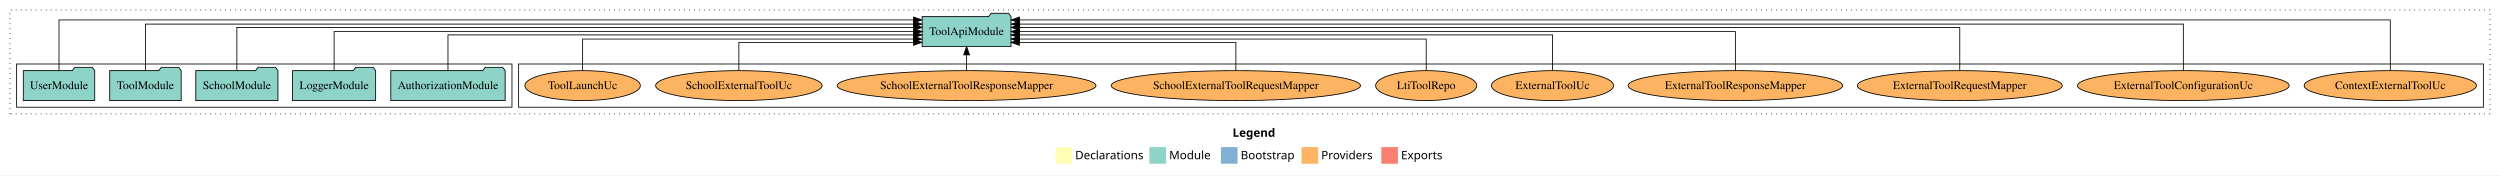
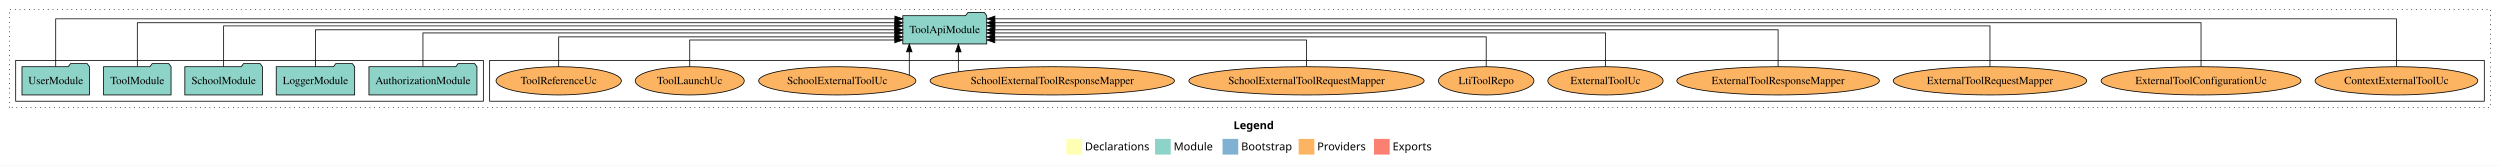
- <svg xmlns="http://www.w3.org/2000/svg" width="3008pt" height="211pt" viewBox="0.00 0.00 3008.00 211.00">
+ <svg xmlns="http://www.w3.org/2000/svg" width="3186pt" height="211pt" viewBox="0.00 0.00 3186.00 211.00">
  <g id="graph0" class="graph" transform="scale(1 1) rotate(0) translate(4 207)">
-     <polygon fill="white" stroke="transparent" points="-4,4 -4,-207 3004,-207 3004,4 -4,4" />
-     <text text-anchor="start" x="1479.01" y="-42.4" font-family="Times-12" font-weight="bold" font-size="14.00">Legend</text>
-     <polygon fill="#ffffb3" stroke="transparent" points="1266,-10 1266,-30 1286,-30 1286,-10 1266,-10" />
-     <text text-anchor="start" x="1289.63" y="-15.4" font-family="Times-12" font-size="14.00">  Declarations</text>
-     <polygon fill="#8dd3c7" stroke="transparent" points="1379,-10 1379,-30 1399,-30 1399,-10 1379,-10" />
-     <text text-anchor="start" x="1402.73" y="-15.4" font-family="Times-12" font-size="14.00">  Module</text>
-     <polygon fill="#80b1d3" stroke="transparent" points="1465,-10 1465,-30 1485,-30 1485,-10 1465,-10" />
-     <text text-anchor="start" x="1488.78" y="-15.4" font-family="Times-12" font-size="14.00">  Bootstrap</text>
-     <polygon fill="#fdb462" stroke="transparent" points="1562,-10 1562,-30 1582,-30 1582,-10 1562,-10" />
-     <text text-anchor="start" x="1585.67" y="-15.4" font-family="Times-12" font-size="14.00">  Providers</text>
-     <polygon fill="#fb8072" stroke="transparent" points="1658,-10 1658,-30 1678,-30 1678,-10 1658,-10" />
-     <text text-anchor="start" x="1681.73" y="-15.4" font-family="Times-12" font-size="14.00">  Exports</text>
+     <polygon fill="white" stroke="transparent" points="-4,4 -4,-207 3182,-207 3182,4 -4,4" />
+     <text text-anchor="start" x="1568.01" y="-42.4" font-family="Times-12" font-weight="bold" font-size="14.00">Legend</text>
+     <polygon fill="#ffffb3" stroke="transparent" points="1355,-10 1355,-30 1375,-30 1375,-10 1355,-10" />
+     <text text-anchor="start" x="1378.63" y="-15.4" font-family="Times-12" font-size="14.00">  Declarations</text>
+     <polygon fill="#8dd3c7" stroke="transparent" points="1468,-10 1468,-30 1488,-30 1488,-10 1468,-10" />
+     <text text-anchor="start" x="1491.73" y="-15.4" font-family="Times-12" font-size="14.00">  Module</text>
+     <polygon fill="#80b1d3" stroke="transparent" points="1554,-10 1554,-30 1574,-30 1574,-10 1554,-10" />
+     <text text-anchor="start" x="1577.78" y="-15.4" font-family="Times-12" font-size="14.00">  Bootstrap</text>
+     <polygon fill="#fdb462" stroke="transparent" points="1651,-10 1651,-30 1671,-30 1671,-10 1651,-10" />
+     <text text-anchor="start" x="1674.67" y="-15.4" font-family="Times-12" font-size="14.00">  Providers</text>
+     <polygon fill="#fb8072" stroke="transparent" points="1747,-10 1747,-30 1767,-30 1767,-10 1747,-10" />
+     <text text-anchor="start" x="1770.73" y="-15.4" font-family="Times-12" font-size="14.00">  Exports</text>
    <g id="clust1" class="cluster">
-       <polygon fill="none" stroke="black" stroke-dasharray="1,5" points="8,-70 8,-195 2992,-195 2992,-70 8,-70" />
+       <polygon fill="none" stroke="black" stroke-dasharray="1,5" points="8,-70 8,-195 3170,-195 3170,-70 8,-70" />
    </g>
    <g id="clust6" class="cluster">
-       <polygon fill="none" stroke="black" points="620,-78 620,-130 2984,-130 2984,-78 620,-78" />
+       <polygon fill="none" stroke="black" points="620,-78 620,-130 3162,-130 3162,-78 620,-78" />
    </g>
    <g id="clust3" class="cluster">
      <polygon fill="none" stroke="black" points="16,-78 16,-130 612,-130 612,-78 16,-78" />
    </g>
    <g id="node1" class="node">
      <polygon fill="#8dd3c7" stroke="black" points="603.81,-122 600.81,-126 579.81,-126 576.81,-122 466.19,-122 466.19,-86 603.81,-86 603.81,-122" />
      <text text-anchor="middle" x="535" y="-99.8" font-family="Times,serif" font-size="14.00">AuthorizationModule</text>
    </g>
    <g id="node6" class="node">
-       <polygon fill="#8dd3c7" stroke="black" points="1212.49,-187 1209.49,-191 1188.49,-191 1185.49,-187 1105.51,-187 1105.51,-151 1212.49,-151 1212.49,-187" />
-       <text text-anchor="middle" x="1159" y="-164.8" font-family="Times,serif" font-size="14.00">ToolApiModule</text>
+       <polygon fill="#8dd3c7" stroke="black" points="1253.49,-187 1250.49,-191 1229.49,-191 1226.49,-187 1146.51,-187 1146.51,-151 1253.49,-151 1253.49,-187" />
+       <text text-anchor="middle" x="1200" y="-164.8" font-family="Times,serif" font-size="14.00">ToolApiModule</text>
    </g>
    <g id="edge1" class="edge">
-       <path fill="none" stroke="black" d="M535,-122.3C535,-140.27 535,-165 535,-165 535,-165 1095.26,-165 1095.26,-165" />
-       <polygon fill="black" stroke="black" points="1095.26,-168.5 1105.26,-165 1095.26,-161.5 1095.26,-168.5" />
+       <path fill="none" stroke="black" d="M535,-122.3C535,-140.27 535,-165 535,-165 535,-165 1136.42,-165 1136.42,-165" />
+       <polygon fill="black" stroke="black" points="1136.42,-168.5 1146.42,-165 1136.42,-161.5 1136.42,-168.5" />
    </g>
    <g id="node2" class="node">
      <polygon fill="#8dd3c7" stroke="black" points="447.98,-122 444.98,-126 423.98,-126 420.98,-122 348.02,-122 348.02,-86 447.98,-86 447.98,-122" />
      <text text-anchor="middle" x="398" y="-99.8" font-family="Times,serif" font-size="14.00">LoggerModule</text>
    </g>
    <g id="edge2" class="edge">
-       <path fill="none" stroke="black" d="M398,-122.11C398,-141.34 398,-169 398,-169 398,-169 1095.49,-169 1095.49,-169" />
-       <polygon fill="black" stroke="black" points="1095.49,-172.5 1105.49,-169 1095.49,-165.5 1095.49,-172.5" />
+       <path fill="none" stroke="black" d="M398,-122.11C398,-141.34 398,-169 398,-169 398,-169 1136.45,-169 1136.45,-169" />
+       <polygon fill="black" stroke="black" points="1136.45,-172.5 1146.45,-169 1136.45,-165.5 1136.45,-172.5" />
    </g>
    <g id="node3" class="node">
      <polygon fill="#8dd3c7" stroke="black" points="330.44,-122 327.44,-126 306.44,-126 303.44,-122 231.56,-122 231.56,-86 330.44,-86 330.44,-122" />
      <text text-anchor="middle" x="281" y="-99.8" font-family="Times,serif" font-size="14.00">SchoolModule</text>
    </g>
    <g id="edge3" class="edge">
-       <path fill="none" stroke="black" d="M281,-122.03C281,-142.77 281,-174 281,-174 281,-174 1095.4,-174 1095.4,-174" />
-       <polygon fill="black" stroke="black" points="1095.4,-177.5 1105.4,-174 1095.4,-170.5 1095.4,-177.5" />
+       <path fill="none" stroke="black" d="M281,-122.03C281,-142.77 281,-174 281,-174 281,-174 1136.28,-174 1136.28,-174" />
+       <polygon fill="black" stroke="black" points="1136.28,-177.5 1146.28,-174 1136.28,-170.5 1136.28,-177.5" />
    </g>
    <g id="node4" class="node">
      <polygon fill="#8dd3c7" stroke="black" points="213.99,-122 210.99,-126 189.99,-126 186.99,-122 128.01,-122 128.01,-86 213.99,-86 213.99,-122" />
      <text text-anchor="middle" x="171" y="-99.8" font-family="Times,serif" font-size="14.00">ToolModule</text>
    </g>
    <g id="edge4" class="edge">
-       <path fill="none" stroke="black" d="M171,-122.29C171,-144.21 171,-178 171,-178 171,-178 1095.18,-178 1095.18,-178" />
-       <polygon fill="black" stroke="black" points="1095.18,-181.5 1105.18,-178 1095.18,-174.5 1095.18,-181.5" />
+       <path fill="none" stroke="black" d="M171,-122.29C171,-144.21 171,-178 171,-178 171,-178 1136.48,-178 1136.48,-178" />
+       <polygon fill="black" stroke="black" points="1136.48,-181.5 1146.48,-178 1136.48,-174.5 1136.48,-181.5" />
    </g>
    <g id="node5" class="node">
      <polygon fill="#8dd3c7" stroke="black" points="109.98,-122 106.98,-126 85.98,-126 82.98,-122 24.02,-122 24.02,-86 109.98,-86 109.98,-122" />
      <text text-anchor="middle" x="67" y="-99.8" font-family="Times,serif" font-size="14.00">UserModule</text>
    </g>
    <g id="edge5" class="edge">
-       <path fill="none" stroke="black" d="M67,-122.32C67,-145.66 67,-183 67,-183 67,-183 1095.22,-183 1095.22,-183" />
-       <polygon fill="black" stroke="black" points="1095.22,-186.5 1105.22,-183 1095.22,-179.5 1095.22,-186.5" />
+       <path fill="none" stroke="black" d="M67,-122.32C67,-145.66 67,-183 67,-183 67,-183 1136.49,-183 1136.49,-183" />
+       <polygon fill="black" stroke="black" points="1136.49,-186.5 1146.49,-183 1136.49,-179.5 1136.49,-186.5" />
    </g>
    <g id="node7" class="node">
-       <ellipse fill="#fdb462" stroke="black" cx="2872" cy="-104" rx="103.65" ry="18" />
-       <text text-anchor="middle" x="2872" y="-99.8" font-family="Times,serif" font-size="14.00">ContextExternalToolUc</text>
+       <ellipse fill="#fdb462" stroke="black" cx="3050" cy="-104" rx="103.65" ry="18" />
+       <text text-anchor="middle" x="3050" y="-99.8" font-family="Times,serif" font-size="14.00">ContextExternalToolUc</text>
    </g>
    <g id="edge6" class="edge">
-       <path fill="none" stroke="black" d="M2872,-122.32C2872,-145.66 2872,-183 2872,-183 2872,-183 1222.62,-183 1222.62,-183" />
-       <polygon fill="black" stroke="black" points="1222.62,-179.5 1212.62,-183 1222.62,-186.5 1222.62,-179.5" />
+       <path fill="none" stroke="black" d="M3050,-122.32C3050,-145.66 3050,-183 3050,-183 3050,-183 1263.87,-183 1263.87,-183" />
+       <polygon fill="black" stroke="black" points="1263.87,-179.5 1253.87,-183 1263.87,-186.5 1263.87,-179.5" />
    </g>
    <g id="node8" class="node">
-       <ellipse fill="#fdb462" stroke="black" cx="2623" cy="-104" rx="127.35" ry="18" />
-       <text text-anchor="middle" x="2623" y="-99.8" font-family="Times,serif" font-size="14.00">ExternalToolConfigurationUc</text>
+       <ellipse fill="#fdb462" stroke="black" cx="2801" cy="-104" rx="127.35" ry="18" />
+       <text text-anchor="middle" x="2801" y="-99.8" font-family="Times,serif" font-size="14.00">ExternalToolConfigurationUc</text>
    </g>
    <g id="edge7" class="edge">
-       <path fill="none" stroke="black" d="M2623,-122.29C2623,-144.21 2623,-178 2623,-178 2623,-178 1222.84,-178 1222.84,-178" />
-       <polygon fill="black" stroke="black" points="1222.84,-174.5 1212.84,-178 1222.84,-181.5 1222.84,-174.5" />
+       <path fill="none" stroke="black" d="M2801,-122.29C2801,-144.21 2801,-178 2801,-178 2801,-178 1263.73,-178 1263.73,-178" />
+       <polygon fill="black" stroke="black" points="1263.73,-174.5 1253.73,-178 1263.73,-181.5 1263.73,-174.5" />
    </g>
    <g id="node9" class="node">
-       <ellipse fill="#fdb462" stroke="black" cx="2354" cy="-104" rx="123.26" ry="18" />
-       <text text-anchor="middle" x="2354" y="-99.8" font-family="Times,serif" font-size="14.00">ExternalToolRequestMapper</text>
+       <ellipse fill="#fdb462" stroke="black" cx="2532" cy="-104" rx="123.26" ry="18" />
+       <text text-anchor="middle" x="2532" y="-99.8" font-family="Times,serif" font-size="14.00">ExternalToolRequestMapper</text>
    </g>
    <g id="edge8" class="edge">
-       <path fill="none" stroke="black" d="M2354,-122.03C2354,-142.77 2354,-174 2354,-174 2354,-174 1222.67,-174 1222.67,-174" />
-       <polygon fill="black" stroke="black" points="1222.67,-170.5 1212.67,-174 1222.67,-177.5 1222.67,-170.5" />
+       <path fill="none" stroke="black" d="M2532,-122.03C2532,-142.77 2532,-174 2532,-174 2532,-174 1263.87,-174 1263.87,-174" />
+       <polygon fill="black" stroke="black" points="1263.87,-170.5 1253.87,-174 1263.87,-177.5 1263.87,-170.5" />
    </g>
    <g id="node10" class="node">
-       <ellipse fill="#fdb462" stroke="black" cx="2084" cy="-104" rx="129.06" ry="18" />
-       <text text-anchor="middle" x="2084" y="-99.8" font-family="Times,serif" font-size="14.00">ExternalToolResponseMapper</text>
+       <ellipse fill="#fdb462" stroke="black" cx="2262" cy="-104" rx="129.06" ry="18" />
+       <text text-anchor="middle" x="2262" y="-99.8" font-family="Times,serif" font-size="14.00">ExternalToolResponseMapper</text>
    </g>
    <g id="edge9" class="edge">
-       <path fill="none" stroke="black" d="M2084,-122.11C2084,-141.34 2084,-169 2084,-169 2084,-169 1222.73,-169 1222.73,-169" />
-       <polygon fill="black" stroke="black" points="1222.73,-165.5 1212.73,-169 1222.73,-172.5 1222.73,-165.5" />
+       <path fill="none" stroke="black" d="M2262,-122.11C2262,-141.34 2262,-169 2262,-169 2262,-169 1263.76,-169 1263.76,-169" />
+       <polygon fill="black" stroke="black" points="1263.76,-165.5 1253.76,-169 1263.76,-172.5 1263.76,-165.5" />
    </g>
    <g id="node11" class="node">
-       <ellipse fill="#fdb462" stroke="black" cx="1864" cy="-104" rx="73.49" ry="18" />
-       <text text-anchor="middle" x="1864" y="-99.8" font-family="Times,serif" font-size="14.00">ExternalToolUc</text>
+       <ellipse fill="#fdb462" stroke="black" cx="2042" cy="-104" rx="73.49" ry="18" />
+       <text text-anchor="middle" x="2042" y="-99.8" font-family="Times,serif" font-size="14.00">ExternalToolUc</text>
    </g>
    <g id="edge10" class="edge">
-       <path fill="none" stroke="black" d="M1864,-122.3C1864,-140.27 1864,-165 1864,-165 1864,-165 1222.57,-165 1222.57,-165" />
-       <polygon fill="black" stroke="black" points="1222.57,-161.5 1212.57,-165 1222.57,-168.5 1222.57,-161.5" />
+       <path fill="none" stroke="black" d="M2042,-122.3C2042,-140.27 2042,-165 2042,-165 2042,-165 1263.63,-165 1263.63,-165" />
+       <polygon fill="black" stroke="black" points="1263.63,-161.5 1253.63,-165 1263.63,-168.5 1263.63,-161.5" />
    </g>
    <g id="node12" class="node">
-       <ellipse fill="#fdb462" stroke="black" cx="1712" cy="-104" rx="60.85" ry="18" />
-       <text text-anchor="middle" x="1712" y="-99.8" font-family="Times,serif" font-size="14.00">LtiToolRepo</text>
+       <ellipse fill="#fdb462" stroke="black" cx="1890" cy="-104" rx="60.85" ry="18" />
+       <text text-anchor="middle" x="1890" y="-99.8" font-family="Times,serif" font-size="14.00">LtiToolRepo</text>
    </g>
    <g id="edge11" class="edge">
-       <path fill="none" stroke="black" d="M1712,-122.03C1712,-138.4 1712,-160 1712,-160 1712,-160 1222.53,-160 1222.53,-160" />
-       <polygon fill="black" stroke="black" points="1222.53,-156.5 1212.53,-160 1222.53,-163.5 1222.53,-156.5" />
+       <path fill="none" stroke="black" d="M1890,-122.03C1890,-138.4 1890,-160 1890,-160 1890,-160 1263.57,-160 1263.57,-160" />
+       <polygon fill="black" stroke="black" points="1263.57,-156.5 1253.57,-160 1263.57,-163.5 1263.57,-156.5" />
    </g>
    <g id="node13" class="node">
-       <ellipse fill="#fdb462" stroke="black" cx="1483" cy="-104" rx="149.9" ry="18" />
-       <text text-anchor="middle" x="1483" y="-99.8" font-family="Times,serif" font-size="14.00">SchoolExternalToolRequestMapper</text>
+       <ellipse fill="#fdb462" stroke="black" cx="1661" cy="-104" rx="149.9" ry="18" />
+       <text text-anchor="middle" x="1661" y="-99.8" font-family="Times,serif" font-size="14.00">SchoolExternalToolRequestMapper</text>
    </g>
    <g id="edge12" class="edge">
-       <path fill="none" stroke="black" d="M1483,-122.19C1483,-137.18 1483,-156 1483,-156 1483,-156 1222.5,-156 1222.5,-156" />
-       <polygon fill="black" stroke="black" points="1222.5,-152.5 1212.5,-156 1222.5,-159.5 1222.5,-152.5" />
+       <path fill="none" stroke="black" d="M1661,-122.19C1661,-137.18 1661,-156 1661,-156 1661,-156 1263.78,-156 1263.78,-156" />
+       <polygon fill="black" stroke="black" points="1263.78,-152.5 1253.78,-156 1263.78,-159.5 1263.78,-152.5" />
    </g>
    <g id="node14" class="node">
-       <ellipse fill="#fdb462" stroke="black" cx="1159" cy="-104" rx="155.7" ry="18" />
-       <text text-anchor="middle" x="1159" y="-99.8" font-family="Times,serif" font-size="14.00">SchoolExternalToolResponseMapper</text>
+       <ellipse fill="#fdb462" stroke="black" cx="1337" cy="-104" rx="155.7" ry="18" />
+       <text text-anchor="middle" x="1337" y="-99.8" font-family="Times,serif" font-size="14.00">SchoolExternalToolResponseMapper</text>
    </g>
    <g id="edge13" class="edge">
-       <path fill="none" stroke="black" d="M1159,-122.11C1159,-122.11 1159,-140.99 1159,-140.99" />
-       <polygon fill="black" stroke="black" points="1155.5,-140.99 1159,-150.99 1162.5,-140.99 1155.5,-140.99" />
+       <path fill="none" stroke="black" d="M1217.32,-115.62C1217.32,-115.62 1217.32,-140.85 1217.32,-140.85" />
+       <polygon fill="black" stroke="black" points="1213.82,-140.85 1217.32,-150.85 1220.82,-140.85 1213.82,-140.85" />
    </g>
    <g id="node15" class="node">
-       <ellipse fill="#fdb462" stroke="black" cx="885" cy="-104" rx="100.14" ry="18" />
-       <text text-anchor="middle" x="885" y="-99.8" font-family="Times,serif" font-size="14.00">SchoolExternalToolUc</text>
+       <ellipse fill="#fdb462" stroke="black" cx="1063" cy="-104" rx="100.14" ry="18" />
+       <text text-anchor="middle" x="1063" y="-99.8" font-family="Times,serif" font-size="14.00">SchoolExternalToolUc</text>
    </g>
    <g id="edge14" class="edge">
-       <path fill="none" stroke="black" d="M885,-122.19C885,-137.18 885,-156 885,-156 885,-156 1095.19,-156 1095.19,-156" />
-       <polygon fill="black" stroke="black" points="1095.19,-159.5 1105.19,-156 1095.19,-152.5 1095.19,-159.5" />
+       <path fill="none" stroke="black" d="M1154.79,-111.2C1154.79,-111.2 1154.79,-140.96 1154.79,-140.96" />
+       <polygon fill="black" stroke="black" points="1151.29,-140.96 1154.79,-150.96 1158.29,-140.96 1151.29,-140.96" />
    </g>
    <g id="node16" class="node">
-       <ellipse fill="#fdb462" stroke="black" cx="697" cy="-104" rx="69.49" ry="18" />
-       <text text-anchor="middle" x="697" y="-99.8" font-family="Times,serif" font-size="14.00">ToolLaunchUc</text>
+       <ellipse fill="#fdb462" stroke="black" cx="875" cy="-104" rx="69.49" ry="18" />
+       <text text-anchor="middle" x="875" y="-99.8" font-family="Times,serif" font-size="14.00">ToolLaunchUc</text>
    </g>
    <g id="edge15" class="edge">
-       <path fill="none" stroke="black" d="M697,-122.03C697,-138.4 697,-160 697,-160 697,-160 1095.1,-160 1095.1,-160" />
-       <polygon fill="black" stroke="black" points="1095.1,-163.5 1105.1,-160 1095.1,-156.5 1095.1,-163.5" />
+       <path fill="none" stroke="black" d="M875,-122.19C875,-137.18 875,-156 875,-156 875,-156 1136.33,-156 1136.33,-156" />
+       <polygon fill="black" stroke="black" points="1136.33,-159.5 1146.33,-156 1136.33,-152.5 1136.33,-159.5" />
+     </g>
+     <g id="node17" class="node">
+       <ellipse fill="#fdb462" stroke="black" cx="708" cy="-104" rx="79.83" ry="18" />
+       <text text-anchor="middle" x="708" y="-99.8" font-family="Times,serif" font-size="14.00">ToolReferenceUc</text>
+     </g>
+     <g id="edge16" class="edge">
+       <path fill="none" stroke="black" d="M708,-122.03C708,-138.4 708,-160 708,-160 708,-160 1136.41,-160 1136.41,-160" />
+       <polygon fill="black" stroke="black" points="1136.41,-163.5 1146.41,-160 1136.41,-156.5 1136.41,-163.5" />
    </g>
  </g>
</svg>
